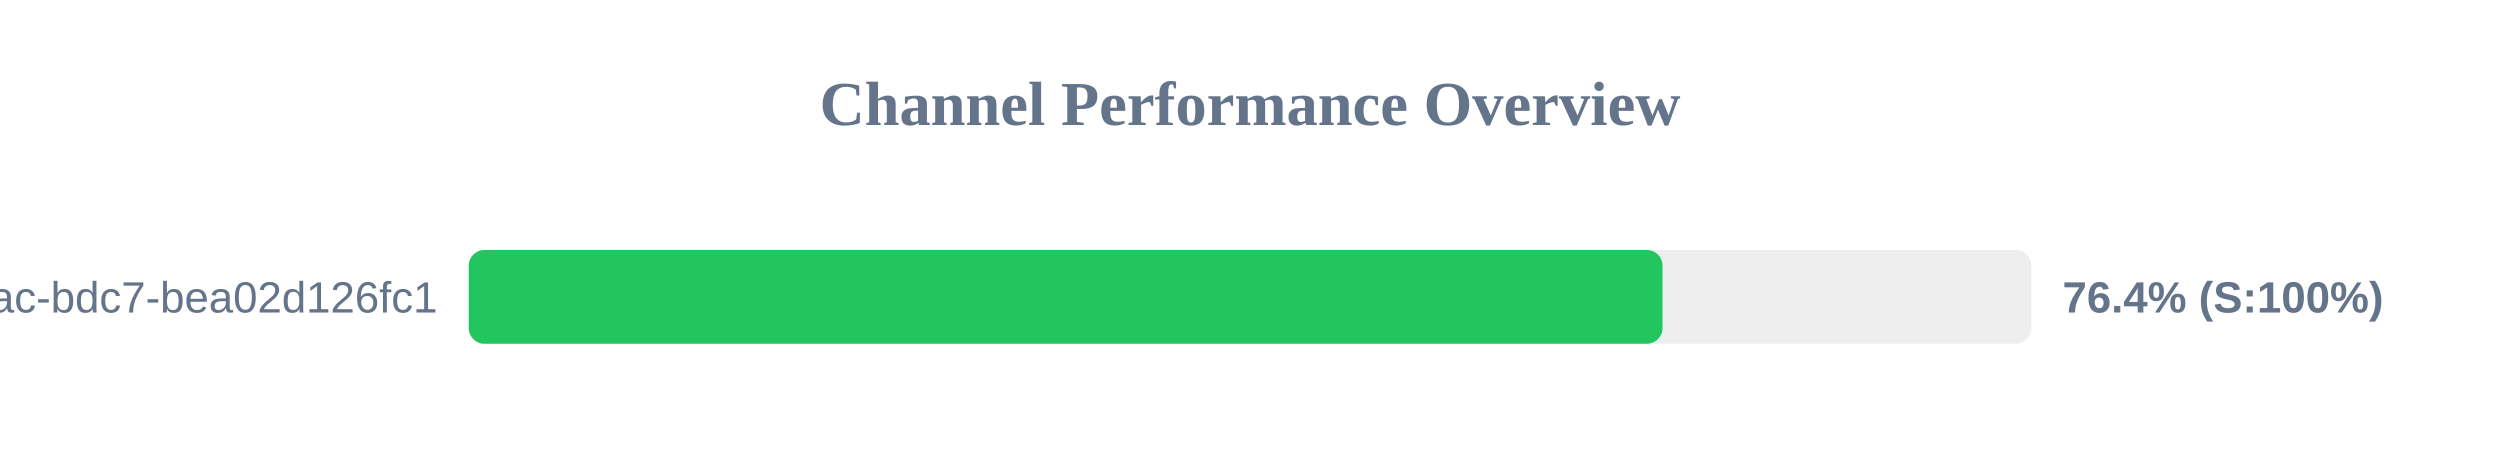
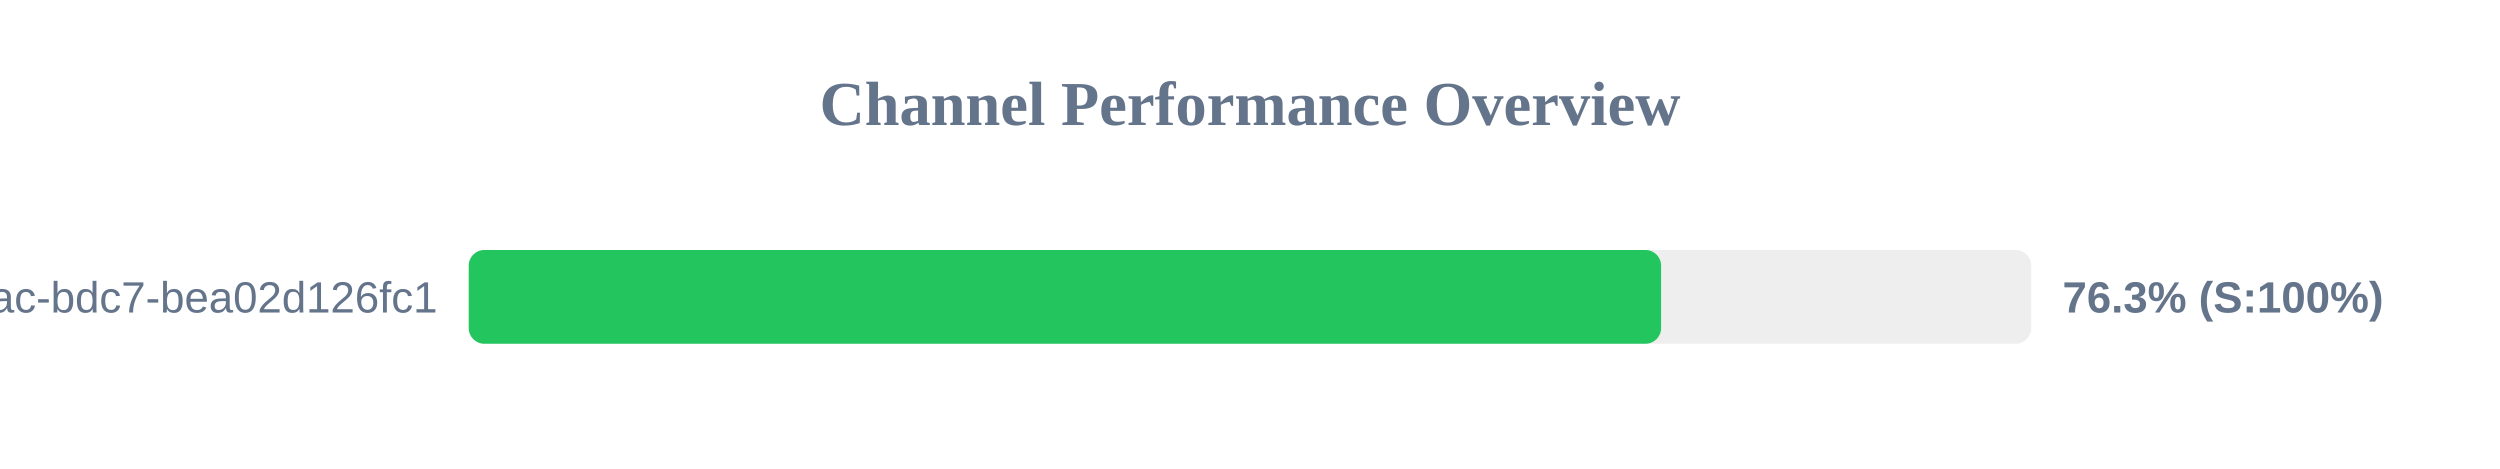
<svg xmlns="http://www.w3.org/2000/svg" width="800" height="150" version="1.1">
  <style>
        .row { font: 14px Arial; fill: #64748b; }
        .score { font: bold 14px Arial; fill: #64748b; }
    </style>
  <text x="400" y="40" text-anchor="middle" font-size="20px" font-weight="bold" fill="#64748b">Channel Performance Overview</text>
  <rect x="150" y="80" width="500" height="30" fill="#eee" rx="5" />
-   <rect x="150" y="80" width="382.0" height="30" fill="#22c55e" rx="5" />
+   <rect x="150" y="80" width="381.55" height="30" fill="#22c55e" rx="5" />
  <text x="140" y="100" text-anchor="end" class="row">?uuid=e31ad3e6-e341-42ac-bdc7-bea02d126fc1</text>
-   <text x="660" y="100" text-anchor="start" class="score">76.4% (S:100%)</text>
+   <text x="660" y="100" text-anchor="start" class="score">76.3% (S:100%)</text>
</svg>
